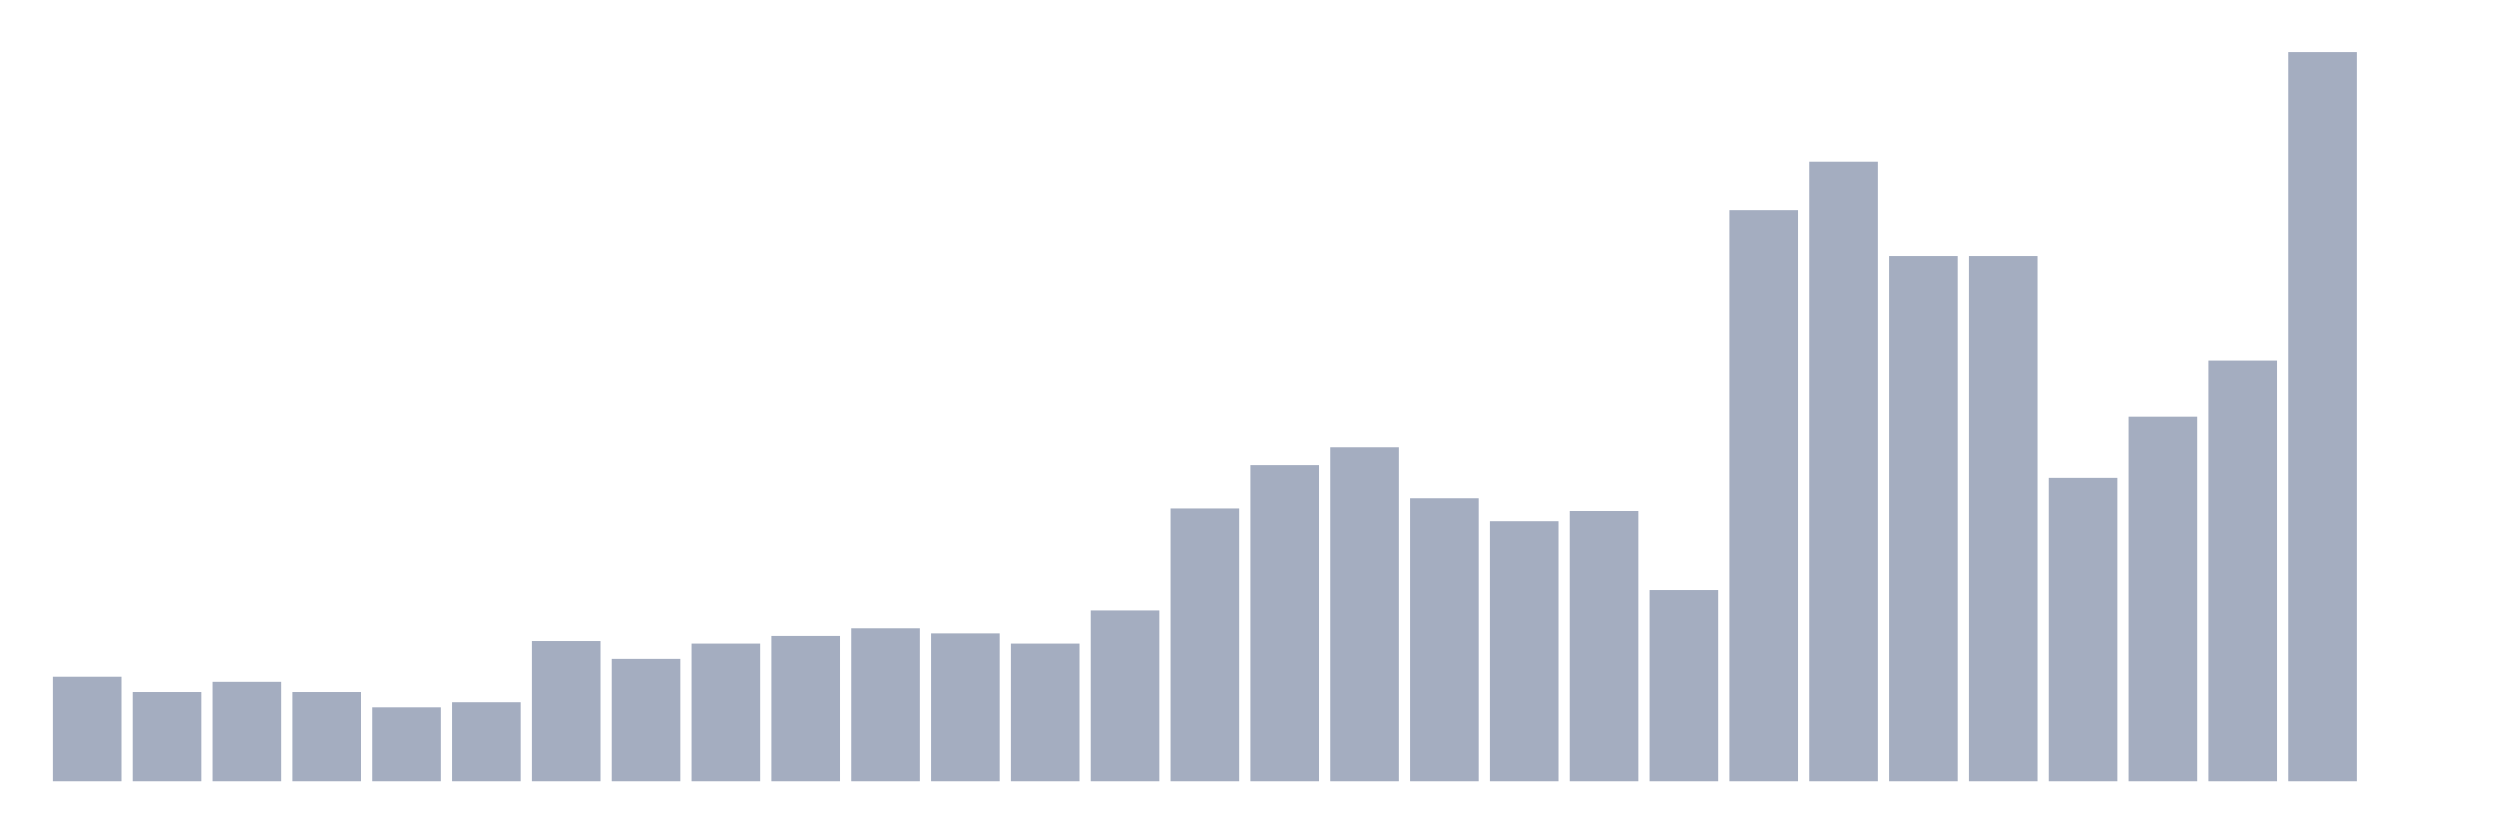
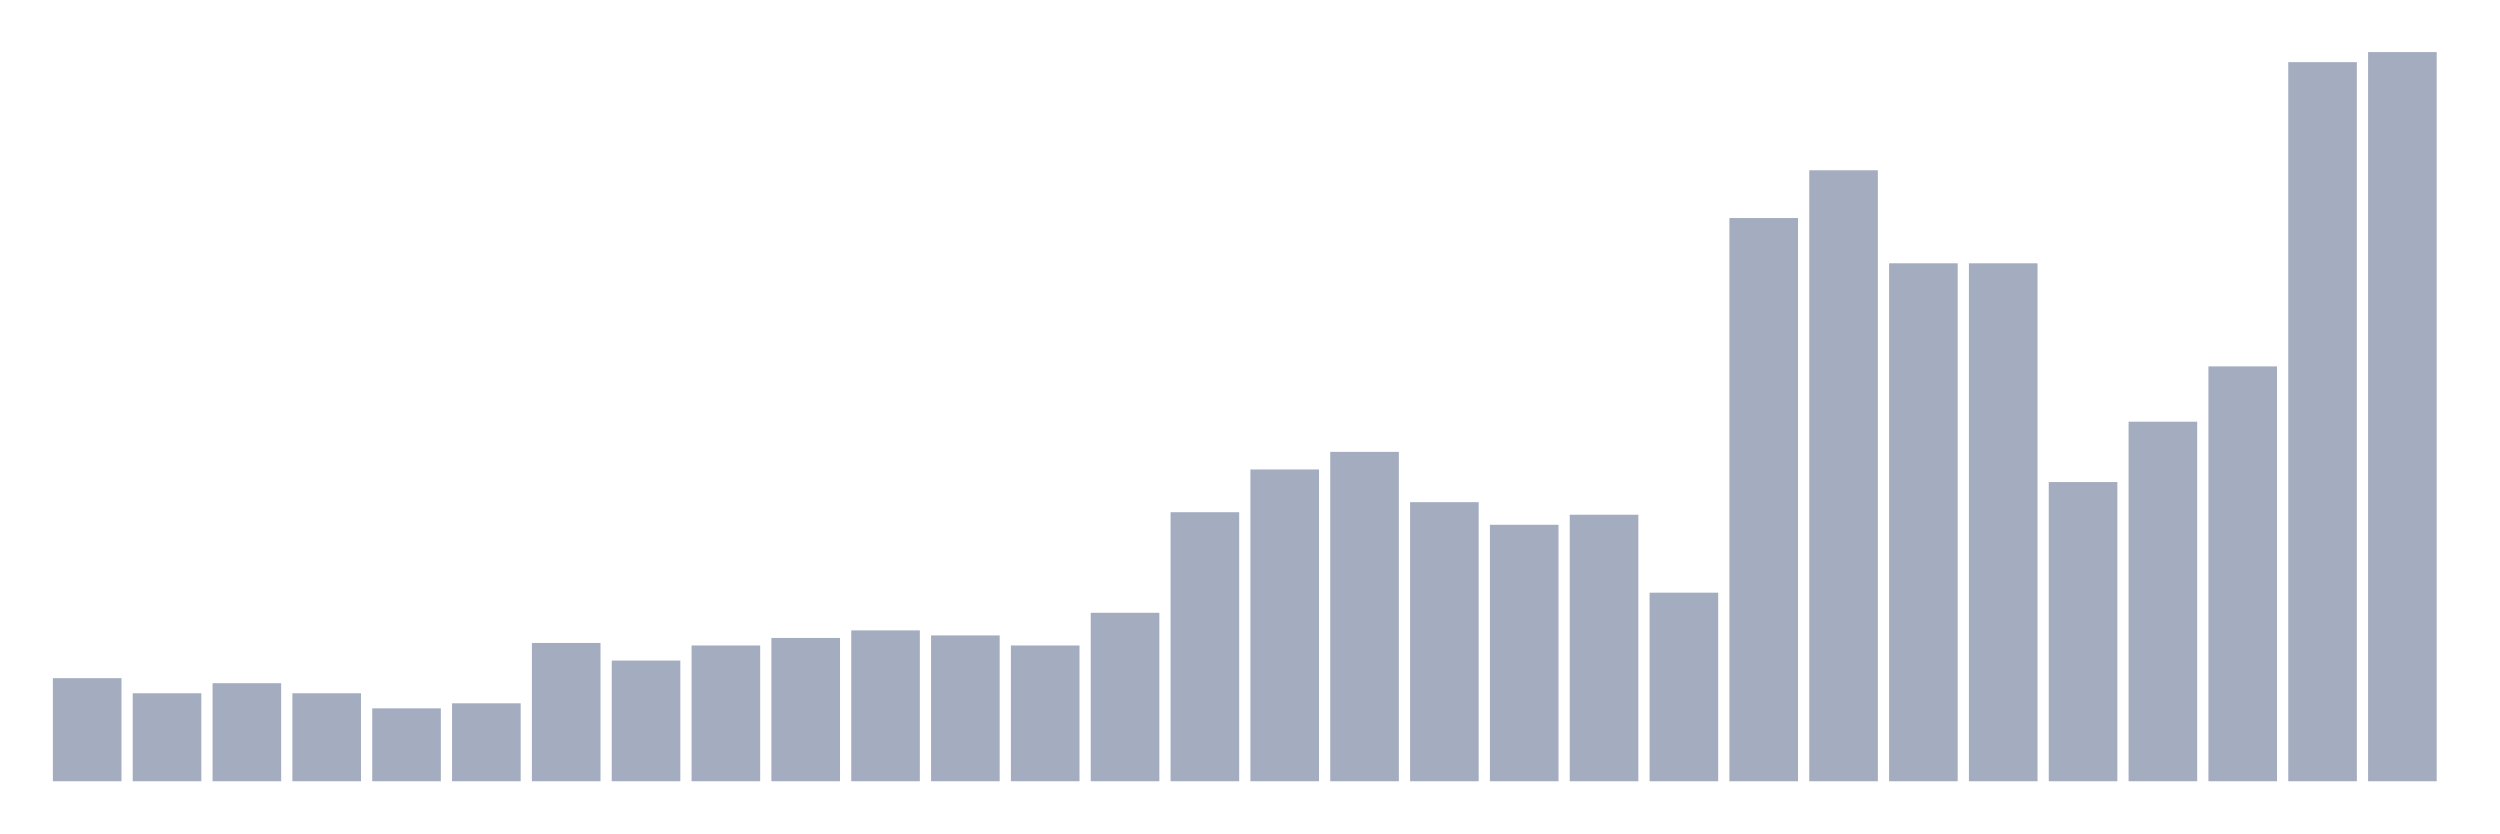
<svg xmlns="http://www.w3.org/2000/svg" viewBox="0 0 480 160">
  <g transform="translate(10,10)">
-     <rect class="bar" x="0.153" width="13.175" y="119.93" height="20.07" fill="rgb(164,173,192)" />
-     <rect class="bar" x="15.482" width="13.175" y="122.867" height="17.133" fill="rgb(164,173,192)" />
-     <rect class="bar" x="30.81" width="13.175" y="120.909" height="19.091" fill="rgb(164,173,192)" />
-     <rect class="bar" x="46.138" width="13.175" y="122.867" height="17.133" fill="rgb(164,173,192)" />
-     <rect class="bar" x="61.466" width="13.175" y="125.804" height="14.196" fill="rgb(164,173,192)" />
-     <rect class="bar" x="76.794" width="13.175" y="124.825" height="15.175" fill="rgb(164,173,192)" />
-     <rect class="bar" x="92.123" width="13.175" y="113.077" height="26.923" fill="rgb(164,173,192)" />
-     <rect class="bar" x="107.451" width="13.175" y="116.503" height="23.497" fill="rgb(164,173,192)" />
-     <rect class="bar" x="122.779" width="13.175" y="113.566" height="26.434" fill="rgb(164,173,192)" />
-     <rect class="bar" x="138.107" width="13.175" y="112.098" height="27.902" fill="rgb(164,173,192)" />
-     <rect class="bar" x="153.436" width="13.175" y="110.629" height="29.371" fill="rgb(164,173,192)" />
-     <rect class="bar" x="168.764" width="13.175" y="111.608" height="28.392" fill="rgb(164,173,192)" />
-     <rect class="bar" x="184.092" width="13.175" y="113.566" height="26.434" fill="rgb(164,173,192)" />
-     <rect class="bar" x="199.42" width="13.175" y="107.203" height="32.797" fill="rgb(164,173,192)" />
-     <rect class="bar" x="214.748" width="13.175" y="87.622" height="52.378" fill="rgb(164,173,192)" />
-     <rect class="bar" x="230.077" width="13.175" y="79.301" height="60.699" fill="rgb(164,173,192)" />
-     <rect class="bar" x="245.405" width="13.175" y="75.874" height="64.126" fill="rgb(164,173,192)" />
-     <rect class="bar" x="260.733" width="13.175" y="85.664" height="54.336" fill="rgb(164,173,192)" />
-     <rect class="bar" x="276.061" width="13.175" y="90.07" height="49.93" fill="rgb(164,173,192)" />
-     <rect class="bar" x="291.39" width="13.175" y="88.112" height="51.888" fill="rgb(164,173,192)" />
-     <rect class="bar" x="306.718" width="13.175" y="103.287" height="36.713" fill="rgb(164,173,192)" />
-     <rect class="bar" x="322.046" width="13.175" y="30.35" height="109.65" fill="rgb(164,173,192)" />
-     <rect class="bar" x="337.374" width="13.175" y="21.049" height="118.951" fill="rgb(164,173,192)" />
-     <rect class="bar" x="352.702" width="13.175" y="39.161" height="100.839" fill="rgb(164,173,192)" />
-     <rect class="bar" x="368.031" width="13.175" y="39.161" height="100.839" fill="rgb(164,173,192)" />
-     <rect class="bar" x="383.359" width="13.175" y="81.748" height="58.252" fill="rgb(164,173,192)" />
-     <rect class="bar" x="398.687" width="13.175" y="70" height="70" fill="rgb(164,173,192)" />
-     <rect class="bar" x="414.015" width="13.175" y="59.231" height="80.769" fill="rgb(164,173,192)" />
-     <rect class="bar" x="429.344" width="13.175" y="0" height="140" fill="rgb(164,173,192)" />
-     <rect class="bar" x="444.672" width="13.175" y="140" height="0" fill="rgb(164,173,192)" />
+     <rect class="bar" x="0.153" width="13.175" y="120.207" height="19.793" fill="rgb(164,173,192)" />
+     <rect class="bar" x="15.482" width="13.175" y="123.103" height="16.897" fill="rgb(164,173,192)" />
+     <rect class="bar" x="30.81" width="13.175" y="121.172" height="18.828" fill="rgb(164,173,192)" />
+     <rect class="bar" x="46.138" width="13.175" y="123.103" height="16.897" fill="rgb(164,173,192)" />
+     <rect class="bar" x="61.466" width="13.175" y="126" height="14" fill="rgb(164,173,192)" />
+     <rect class="bar" x="76.794" width="13.175" y="125.034" height="14.966" fill="rgb(164,173,192)" />
+     <rect class="bar" x="92.123" width="13.175" y="113.448" height="26.552" fill="rgb(164,173,192)" />
+     <rect class="bar" x="107.451" width="13.175" y="116.828" height="23.172" fill="rgb(164,173,192)" />
+     <rect class="bar" x="122.779" width="13.175" y="113.931" height="26.069" fill="rgb(164,173,192)" />
+     <rect class="bar" x="138.107" width="13.175" y="112.483" height="27.517" fill="rgb(164,173,192)" />
+     <rect class="bar" x="153.436" width="13.175" y="111.034" height="28.966" fill="rgb(164,173,192)" />
+     <rect class="bar" x="168.764" width="13.175" y="112" height="28" fill="rgb(164,173,192)" />
+     <rect class="bar" x="184.092" width="13.175" y="113.931" height="26.069" fill="rgb(164,173,192)" />
+     <rect class="bar" x="199.42" width="13.175" y="107.655" height="32.345" fill="rgb(164,173,192)" />
+     <rect class="bar" x="214.748" width="13.175" y="88.345" height="51.655" fill="rgb(164,173,192)" />
+     <rect class="bar" x="230.077" width="13.175" y="80.138" height="59.862" fill="rgb(164,173,192)" />
+     <rect class="bar" x="245.405" width="13.175" y="76.759" height="63.241" fill="rgb(164,173,192)" />
+     <rect class="bar" x="260.733" width="13.175" y="86.414" height="53.586" fill="rgb(164,173,192)" />
+     <rect class="bar" x="276.061" width="13.175" y="90.759" height="49.241" fill="rgb(164,173,192)" />
+     <rect class="bar" x="291.39" width="13.175" y="88.828" height="51.172" fill="rgb(164,173,192)" />
+     <rect class="bar" x="306.718" width="13.175" y="103.793" height="36.207" fill="rgb(164,173,192)" />
+     <rect class="bar" x="322.046" width="13.175" y="31.862" height="108.138" fill="rgb(164,173,192)" />
+     <rect class="bar" x="337.374" width="13.175" y="22.69" height="117.31" fill="rgb(164,173,192)" />
+     <rect class="bar" x="352.702" width="13.175" y="40.552" height="99.448" fill="rgb(164,173,192)" />
+     <rect class="bar" x="368.031" width="13.175" y="40.552" height="99.448" fill="rgb(164,173,192)" />
+     <rect class="bar" x="383.359" width="13.175" y="82.552" height="57.448" fill="rgb(164,173,192)" />
+     <rect class="bar" x="398.687" width="13.175" y="70.966" height="69.034" fill="rgb(164,173,192)" />
+     <rect class="bar" x="414.015" width="13.175" y="60.345" height="79.655" fill="rgb(164,173,192)" />
+     <rect class="bar" x="429.344" width="13.175" y="1.931" height="138.069" fill="rgb(164,173,192)" />
+     <rect class="bar" x="444.672" width="13.175" y="0" height="140" fill="rgb(164,173,192)" />
  </g>
</svg>
